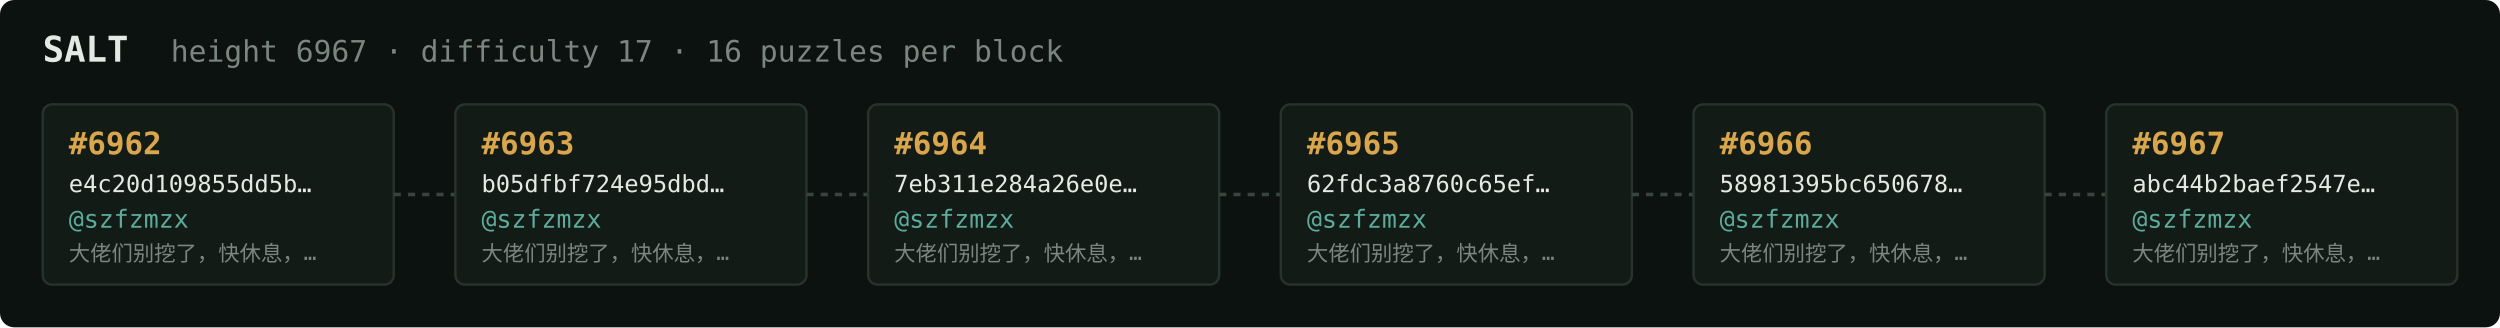
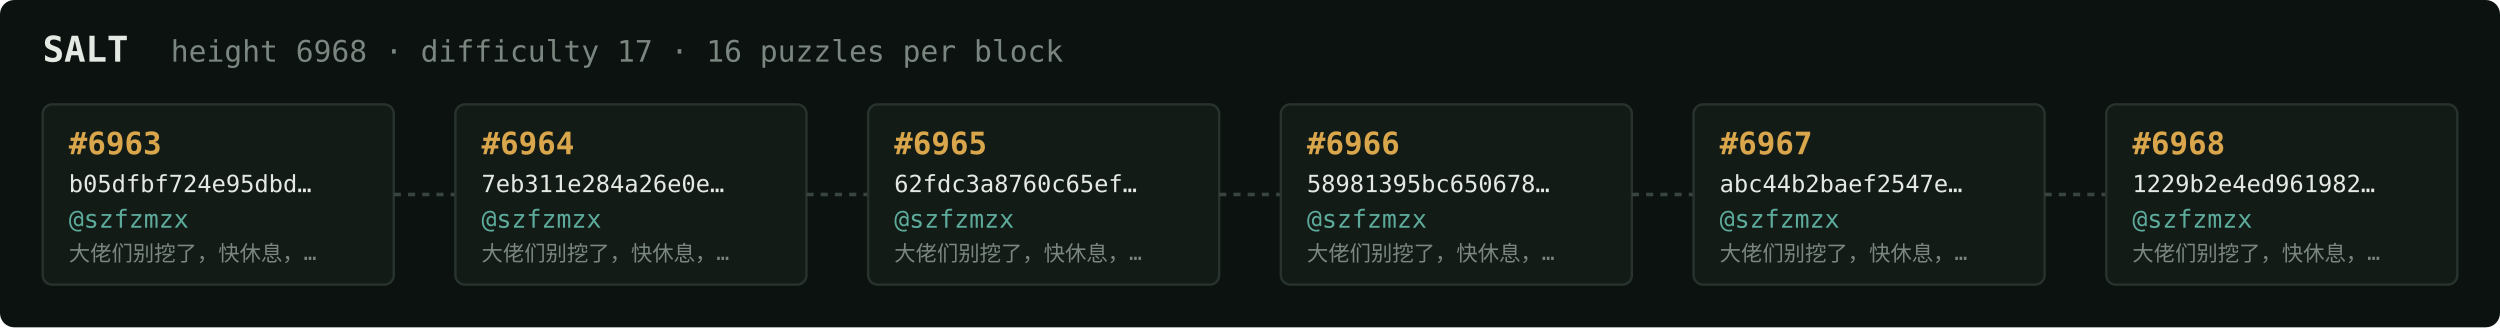
<svg xmlns="http://www.w3.org/2000/svg" width="1054" height="138" viewBox="0 0 1054 138" font-family="ui-monospace,SFMono-Regular,Menlo,monospace">
  <rect fill="#0c1210" width="1054" height="138" rx="6" />
  <text x="18" y="26" fill="#e5e9e3" font-size="15" font-weight="700">SALT</text>
-   <text x="72" y="26" fill="#7a867f" font-size="12.5">height 6967 · difficulty 17 · 16 puzzles per block</text>
+   <text x="72" y="26" fill="#7a867f" font-size="12.5">height 6968 · difficulty 17 · 16 puzzles per block</text>
  <rect x="18" y="44" width="148" height="76" rx="4" fill="#131b17" stroke="#28332e" stroke-width="1" />
-   <text x="29" y="65" fill="#d9a64c" font-size="13" font-weight="700">#6962</text>
-   <text x="29" y="81" fill="#e5e9e3" font-size="10">e4c20d109855dd5b…</text>
+   <text x="29" y="65" fill="#d9a64c" font-size="13" font-weight="700">#6963</text>
+   <text x="29" y="81" fill="#e5e9e3" font-size="10">b05dfbf724e95dbd…</text>
  <text x="29" y="96" fill="#5cab9b" font-size="10.5">@szfzmzx</text>
  <text x="29" y="110" fill="#7a867f" font-size="9">大佬们别挖了，快休息，…</text>
  <line x1="166" y1="82.0" x2="192" y2="82.0" stroke="#38443e" stroke-width="1.5" stroke-dasharray="3 3" />
  <rect x="192" y="44" width="148" height="76" rx="4" fill="#131b17" stroke="#28332e" stroke-width="1" />
-   <text x="203" y="65" fill="#d9a64c" font-size="13" font-weight="700">#6963</text>
-   <text x="203" y="81" fill="#e5e9e3" font-size="10">b05dfbf724e95dbd…</text>
+   <text x="203" y="65" fill="#d9a64c" font-size="13" font-weight="700">#6964</text>
+   <text x="203" y="81" fill="#e5e9e3" font-size="10">7eb311e284a26e0e…</text>
  <text x="203" y="96" fill="#5cab9b" font-size="10.5">@szfzmzx</text>
  <text x="203" y="110" fill="#7a867f" font-size="9">大佬们别挖了，快休息，…</text>
  <line x1="340" y1="82.0" x2="366" y2="82.0" stroke="#38443e" stroke-width="1.5" stroke-dasharray="3 3" />
  <rect x="366" y="44" width="148" height="76" rx="4" fill="#131b17" stroke="#28332e" stroke-width="1" />
-   <text x="377" y="65" fill="#d9a64c" font-size="13" font-weight="700">#6964</text>
-   <text x="377" y="81" fill="#e5e9e3" font-size="10">7eb311e284a26e0e…</text>
+   <text x="377" y="65" fill="#d9a64c" font-size="13" font-weight="700">#6965</text>
+   <text x="377" y="81" fill="#e5e9e3" font-size="10">62fdc3a8760c65ef…</text>
  <text x="377" y="96" fill="#5cab9b" font-size="10.5">@szfzmzx</text>
  <text x="377" y="110" fill="#7a867f" font-size="9">大佬们别挖了，快休息，…</text>
  <line x1="514" y1="82.0" x2="540" y2="82.0" stroke="#38443e" stroke-width="1.5" stroke-dasharray="3 3" />
  <rect x="540" y="44" width="148" height="76" rx="4" fill="#131b17" stroke="#28332e" stroke-width="1" />
-   <text x="551" y="65" fill="#d9a64c" font-size="13" font-weight="700">#6965</text>
-   <text x="551" y="81" fill="#e5e9e3" font-size="10">62fdc3a8760c65ef…</text>
+   <text x="551" y="65" fill="#d9a64c" font-size="13" font-weight="700">#6966</text>
+   <text x="551" y="81" fill="#e5e9e3" font-size="10">58981395bc650678…</text>
  <text x="551" y="96" fill="#5cab9b" font-size="10.5">@szfzmzx</text>
  <text x="551" y="110" fill="#7a867f" font-size="9">大佬们别挖了，快休息，…</text>
  <line x1="688" y1="82.0" x2="714" y2="82.0" stroke="#38443e" stroke-width="1.5" stroke-dasharray="3 3" />
  <rect x="714" y="44" width="148" height="76" rx="4" fill="#131b17" stroke="#28332e" stroke-width="1" />
-   <text x="725" y="65" fill="#d9a64c" font-size="13" font-weight="700">#6966</text>
-   <text x="725" y="81" fill="#e5e9e3" font-size="10">58981395bc650678…</text>
+   <text x="725" y="65" fill="#d9a64c" font-size="13" font-weight="700">#6967</text>
+   <text x="725" y="81" fill="#e5e9e3" font-size="10">abc44b2baef2547e…</text>
  <text x="725" y="96" fill="#5cab9b" font-size="10.5">@szfzmzx</text>
  <text x="725" y="110" fill="#7a867f" font-size="9">大佬们别挖了，快休息，…</text>
  <line x1="862" y1="82.0" x2="888" y2="82.0" stroke="#38443e" stroke-width="1.5" stroke-dasharray="3 3" />
  <rect x="888" y="44" width="148" height="76" rx="4" fill="#131b17" stroke="#28332e" stroke-width="1" />
-   <text x="899" y="65" fill="#d9a64c" font-size="13" font-weight="700">#6967</text>
-   <text x="899" y="81" fill="#e5e9e3" font-size="10">abc44b2baef2547e…</text>
+   <text x="899" y="65" fill="#d9a64c" font-size="13" font-weight="700">#6968</text>
+   <text x="899" y="81" fill="#e5e9e3" font-size="10">1229b2e4ed961982…</text>
  <text x="899" y="96" fill="#5cab9b" font-size="10.5">@szfzmzx</text>
  <text x="899" y="110" fill="#7a867f" font-size="9">大佬们别挖了，快休息，…</text>
</svg>
